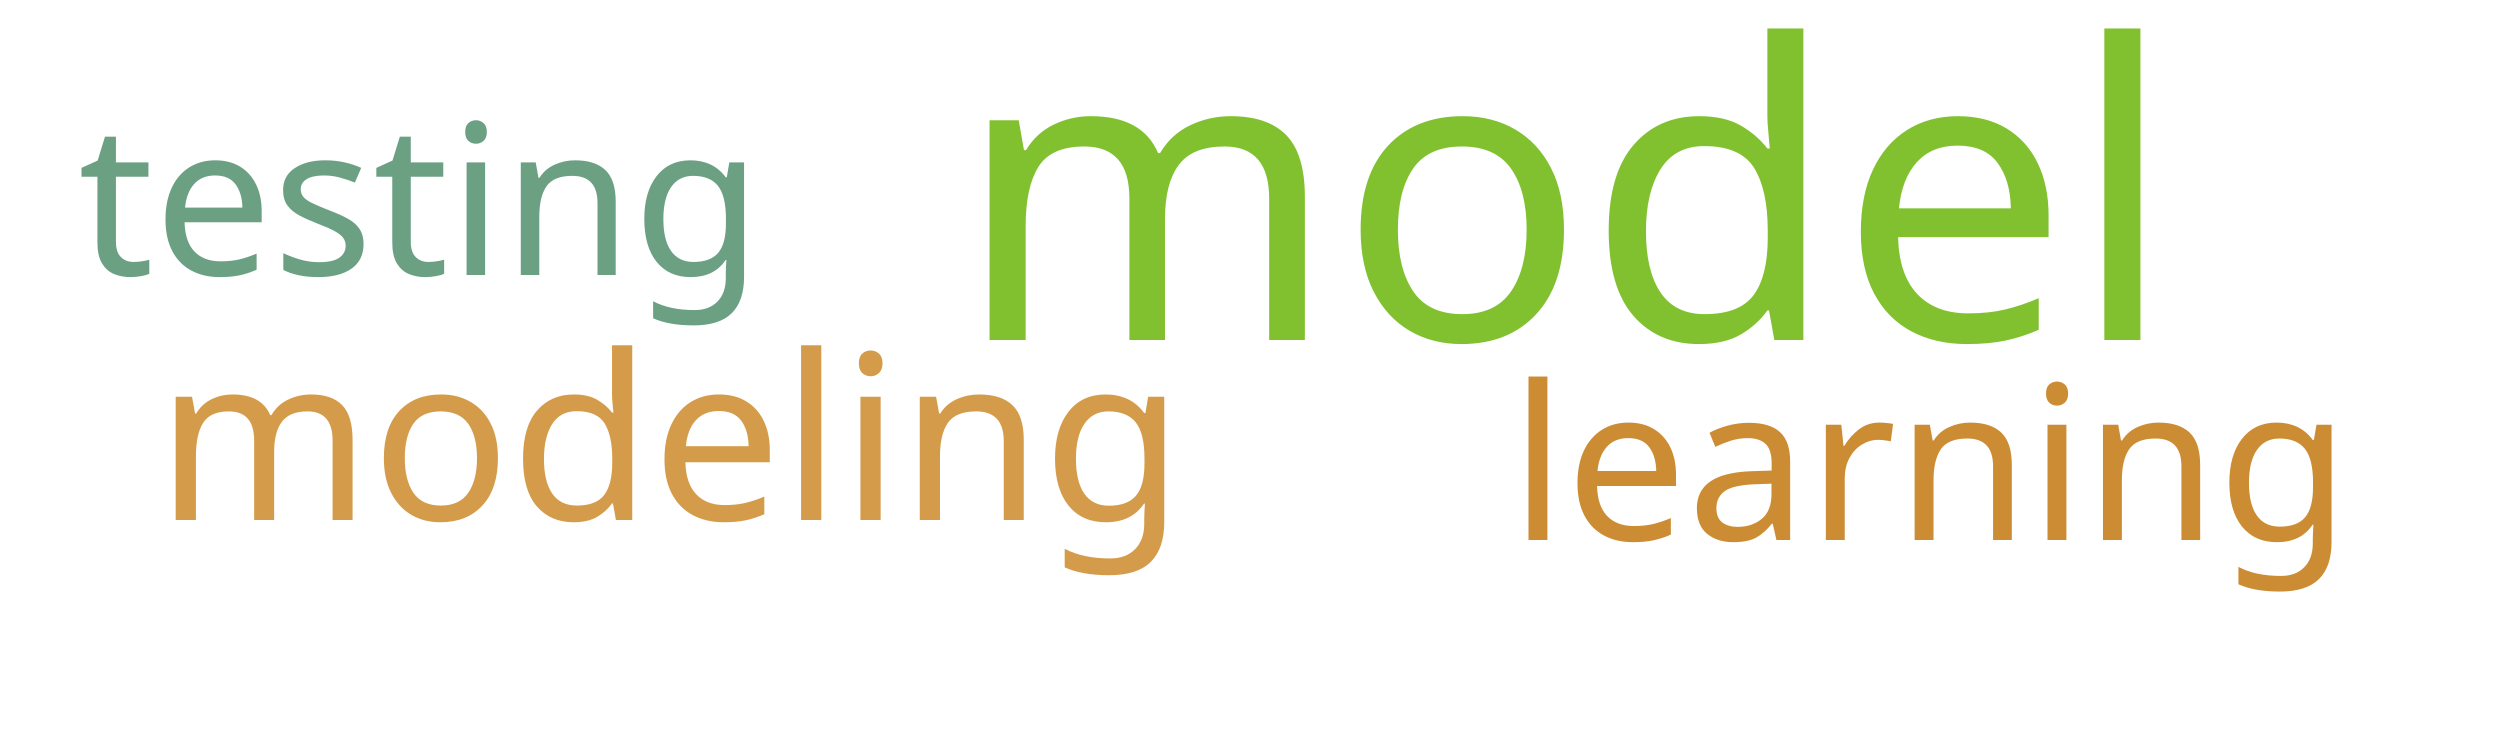
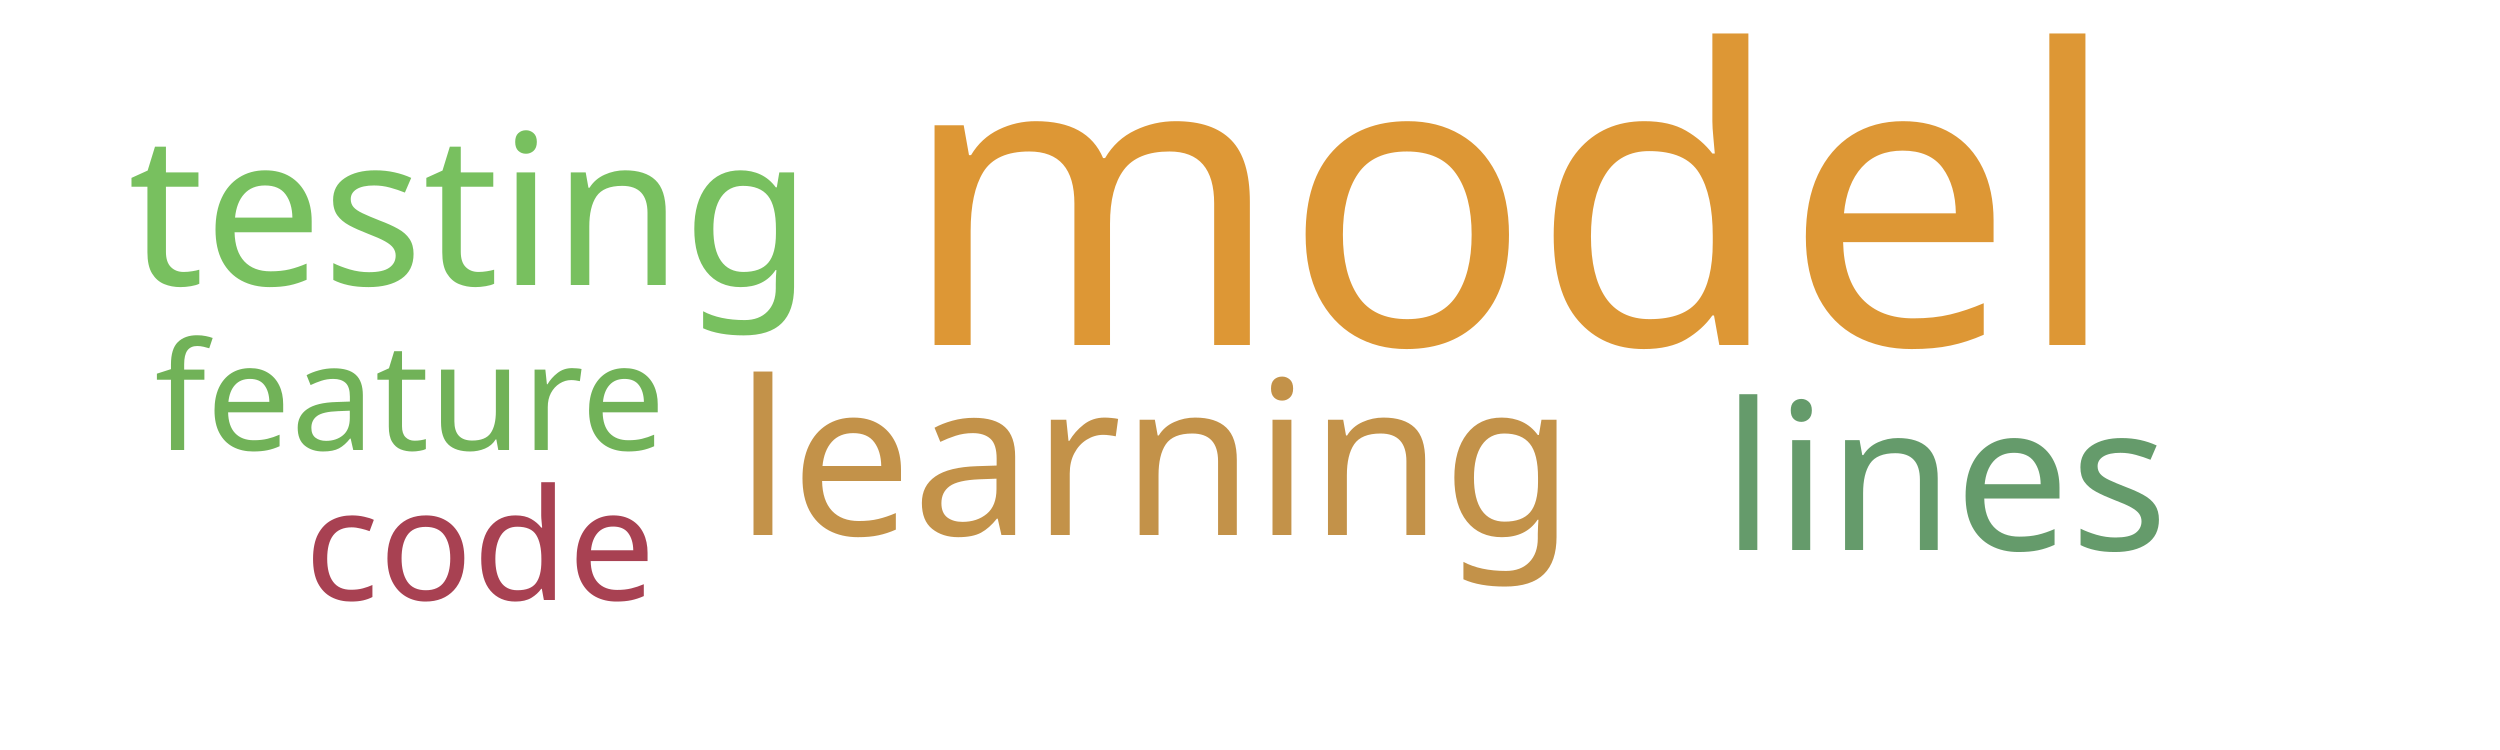
<svg xmlns="http://www.w3.org/2000/svg" width="500" height="150">
  <g transform="translate(250, 75)">
-     <text text-anchor="middle" style="font-family: Impact; font-size: 82px; fill: #81c130" transform="translate(63,-7)rotate(0)">model</text>
-     <text text-anchor="middle" style="font-family: Impact; font-size: 46px; fill: #d49c4a" transform="translate(-116,29)rotate(0)">modeling</text>
-     <text text-anchor="middle" style="font-family: Impact; font-size: 43px; fill: #cc8c34" transform="translate(136,33)rotate(0)">learning</text>
-     <text text-anchor="middle" style="font-family: Impact; font-size: 42px; fill: #6ba083" transform="translate(-166,-20)rotate(0)">testing</text>
+     <text text-anchor="middle" style="font-family: Impact; font-size: 82px; fill: #dd9735" transform="translate(52,-6)rotate(0)">model</text>
+     <text text-anchor="middle" style="font-family: Impact; font-size: 43px; fill: #c39249" transform="translate(-19,32)rotate(0)">learning</text>
+     <text text-anchor="middle" style="font-family: Impact; font-size: 42px; fill: #78c05f" transform="translate(-156,-18)rotate(0)">testing</text>
+     <text text-anchor="middle" style="font-family: Impact; font-size: 41px; fill: #659b6b" transform="translate(139,35)rotate(0)">lines</text>
+     <text text-anchor="middle" style="font-family: Impact; font-size: 31px; fill: #a84152" transform="translate(-154,45)rotate(0)">code</text>
+     <text text-anchor="middle" style="font-family: Impact; font-size: 30px; fill: #71b258" transform="translate(-168,15)rotate(0)">feature</text>
  </g>
</svg>
